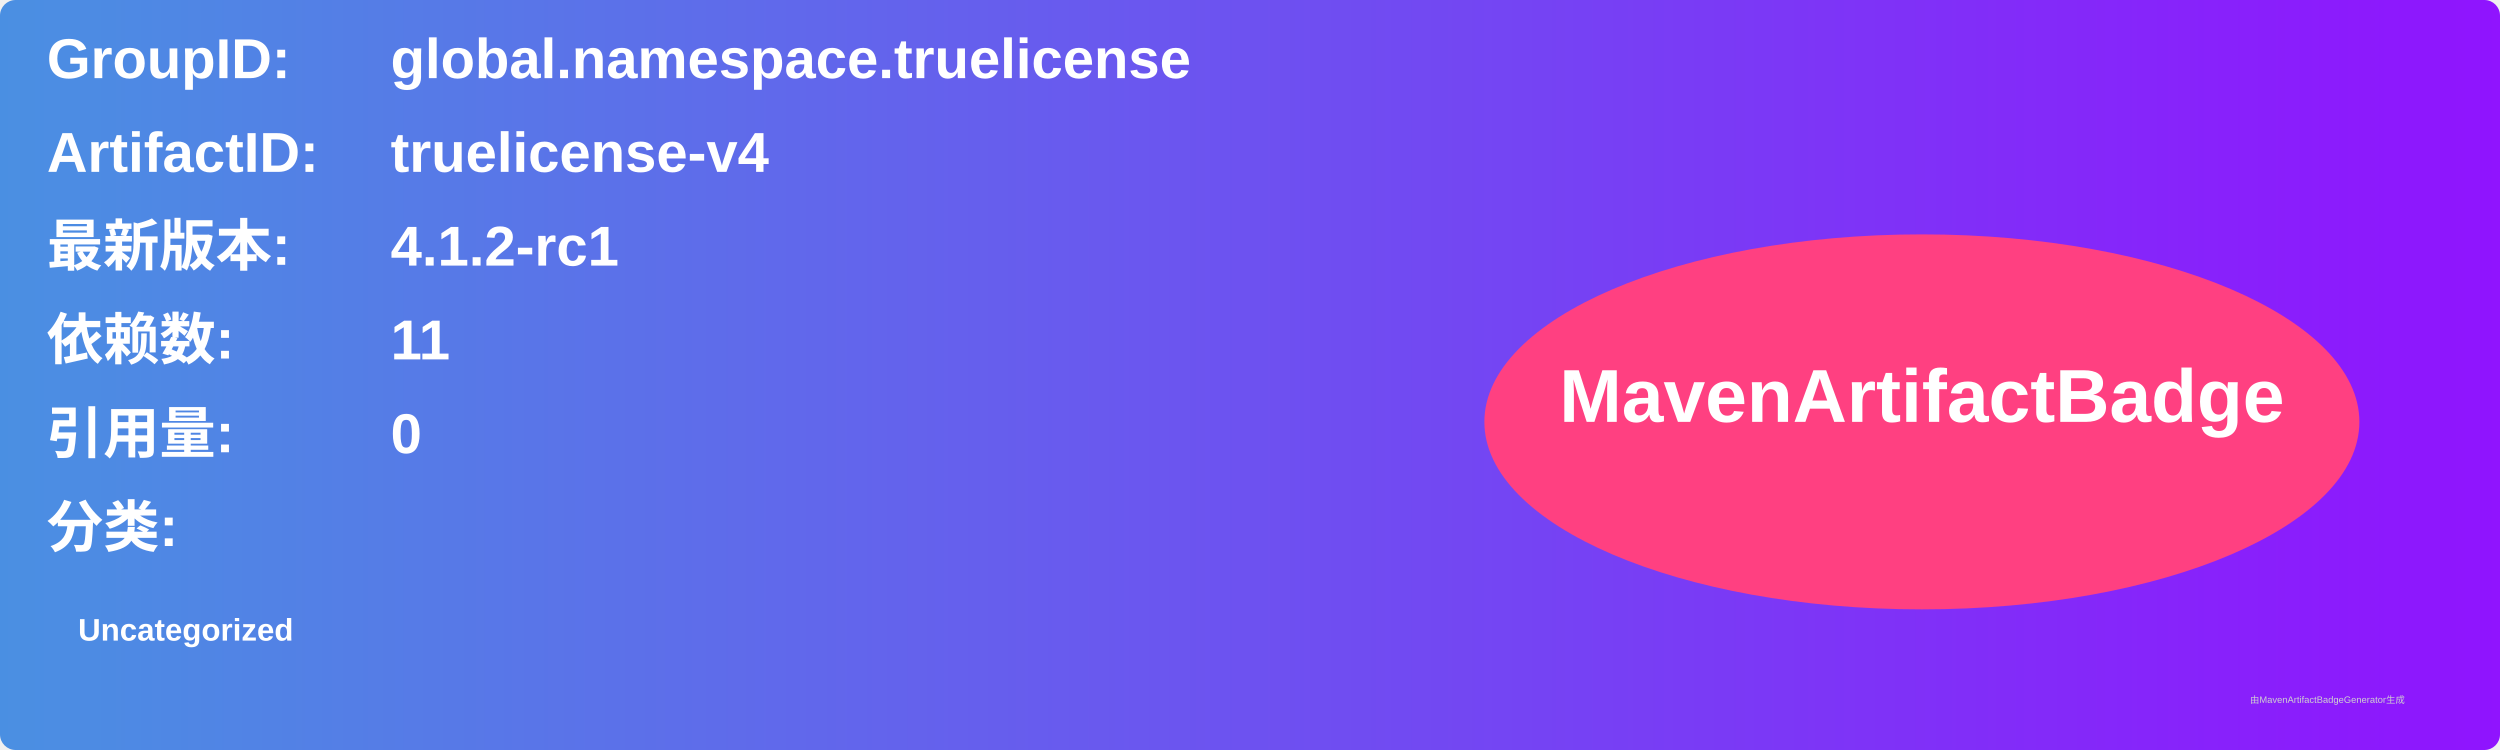
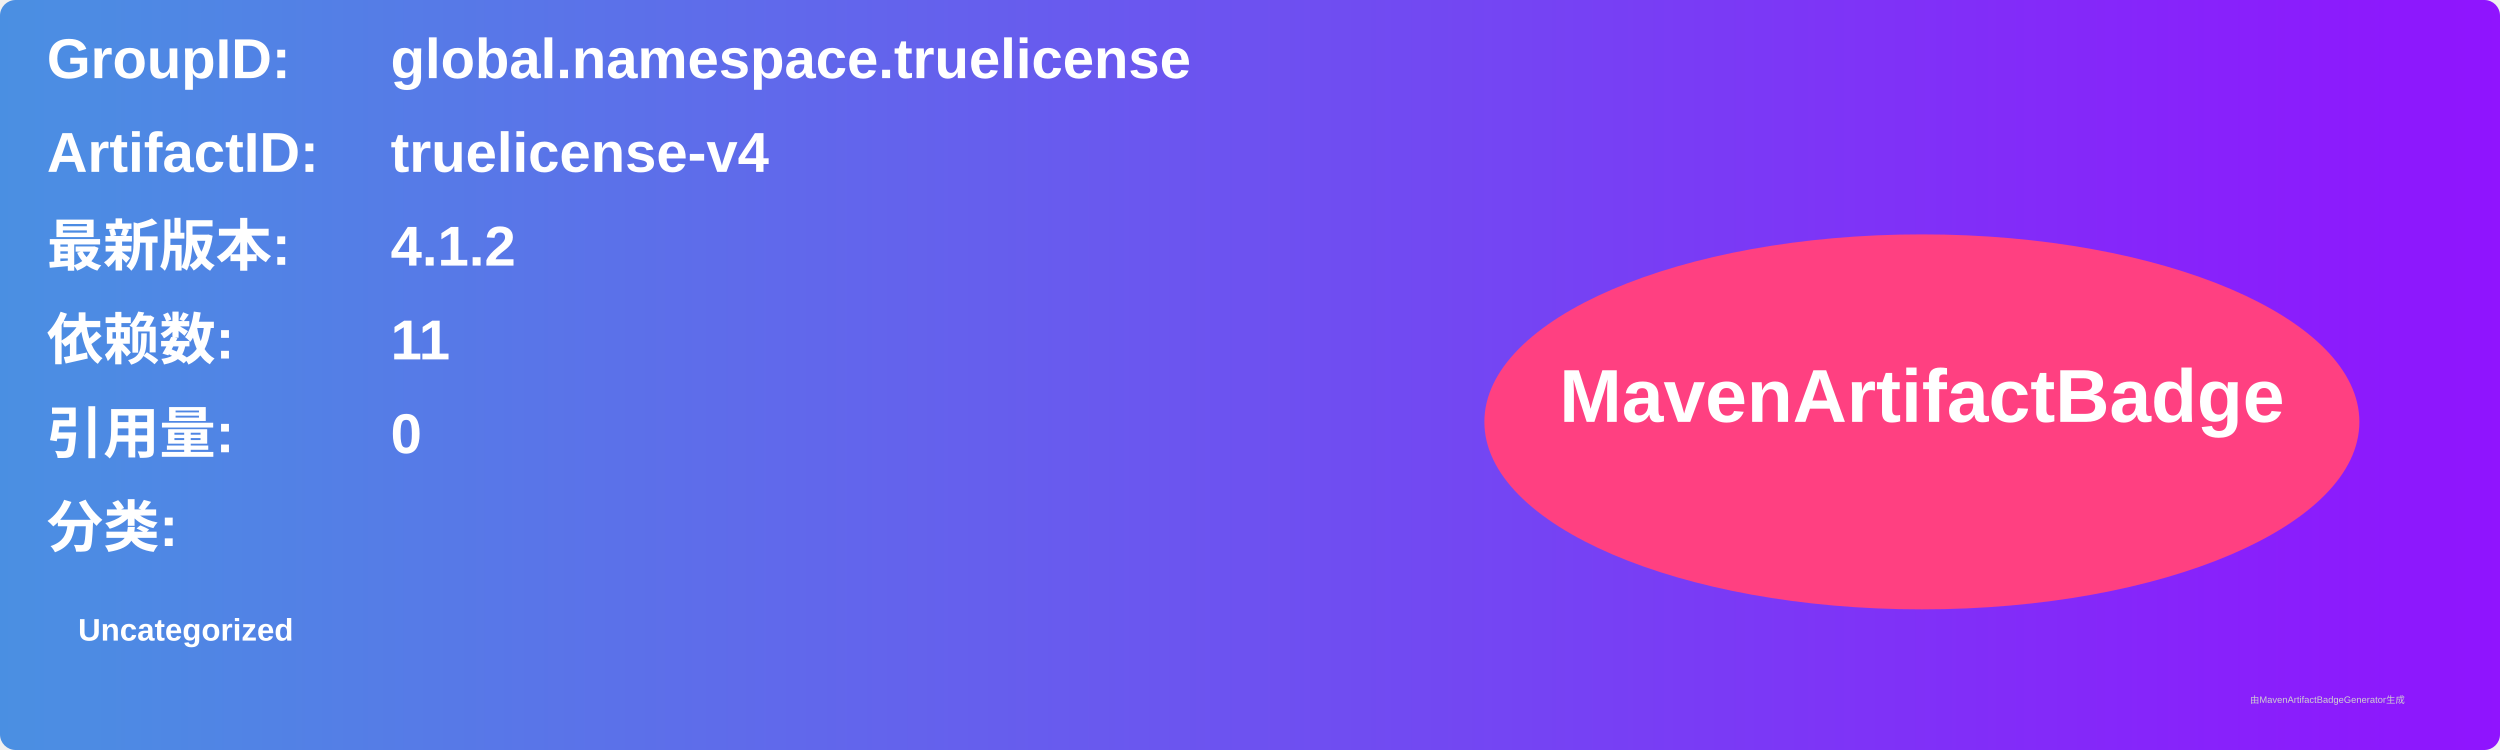
<svg xmlns="http://www.w3.org/2000/svg" width="800" height="240" viewBox="0 0 800 240">
  <linearGradient id="grad" x1="0%" y1="0%" x2="100%" y2="0%">
    <stop offset="0%" stop-color="#4a90e2" />
    <stop offset="100%" stop-color="#9013fe" />
  </linearGradient>
  <rect width="100%" height="100%" rx="5" ry="5" fill="url(#grad)" />
  <g transform="translate(15, 15)">
    <text x="0" y="10" font-family="Arial" font-size="18" fill="white" font-weight="bold" width="260">GroupID:</text>
    <text x="110" y="10" font-family="Arial" font-size="18" fill="white" font-weight="bold" width="460">global.namespace.truelicense</text>
    <text x="0" y="40" font-family="Arial" font-size="18" fill="white" font-weight="bold" width="260">ArtifactID:</text>
    <text x="110" y="40" font-family="Arial" font-size="18" fill="white" font-weight="bold" width="460">truelicense-v4</text>
    <text x="0" y="70" font-family="Arial" font-size="18" fill="white" font-weight="bold">最新版本:</text>
    <text x="110" y="70" font-family="Arial" font-size="18" fill="white" font-weight="bold">
-       <tspan font-weight="bold">4.1.2-rc1</tspan>
+       <tspan font-weight="bold">4.1.2</tspan>
    </text>
    <text x="0" y="100" font-family="Arial" font-size="18" fill="white" font-weight="bold">依赖数: </text>
    <text x="110" y="100" font-family="Arial" font-size="18" fill="white">
      <tspan font-weight="bold">11</tspan>
    </text>
    <text x="0" y="130" font-family="Arial" font-size="18" fill="white" font-weight="bold">引用量: </text>
    <text x="110" y="130" font-family="Arial" font-size="18" fill="white">
      <tspan font-weight="bold">0</tspan>
    </text>
    <text x="0" y="160" font-family="Arial" font-size="18" fill="white" font-weight="bold">分类:</text>
    <text x="10" y="190" font-family="Arial" font-size="10" fill="white">
      <tspan font-weight="bold">Uncategorized</tspan>
    </text>
    <ellipse cx="600" cy="120" rx="140" ry="60" fill="#ff4081" />
    <text x="600" y="120" text-anchor="middle" font-family="Arial" font-size="24" fill="white" font-weight="bold">MavenArtifactBadge</text>
  </g>
  <text x="720" y="225" font-family="Arial" font-size="3" fill="#d0d0d0">由MavenArtifactBadgeGenerator生成</text>
</svg>
